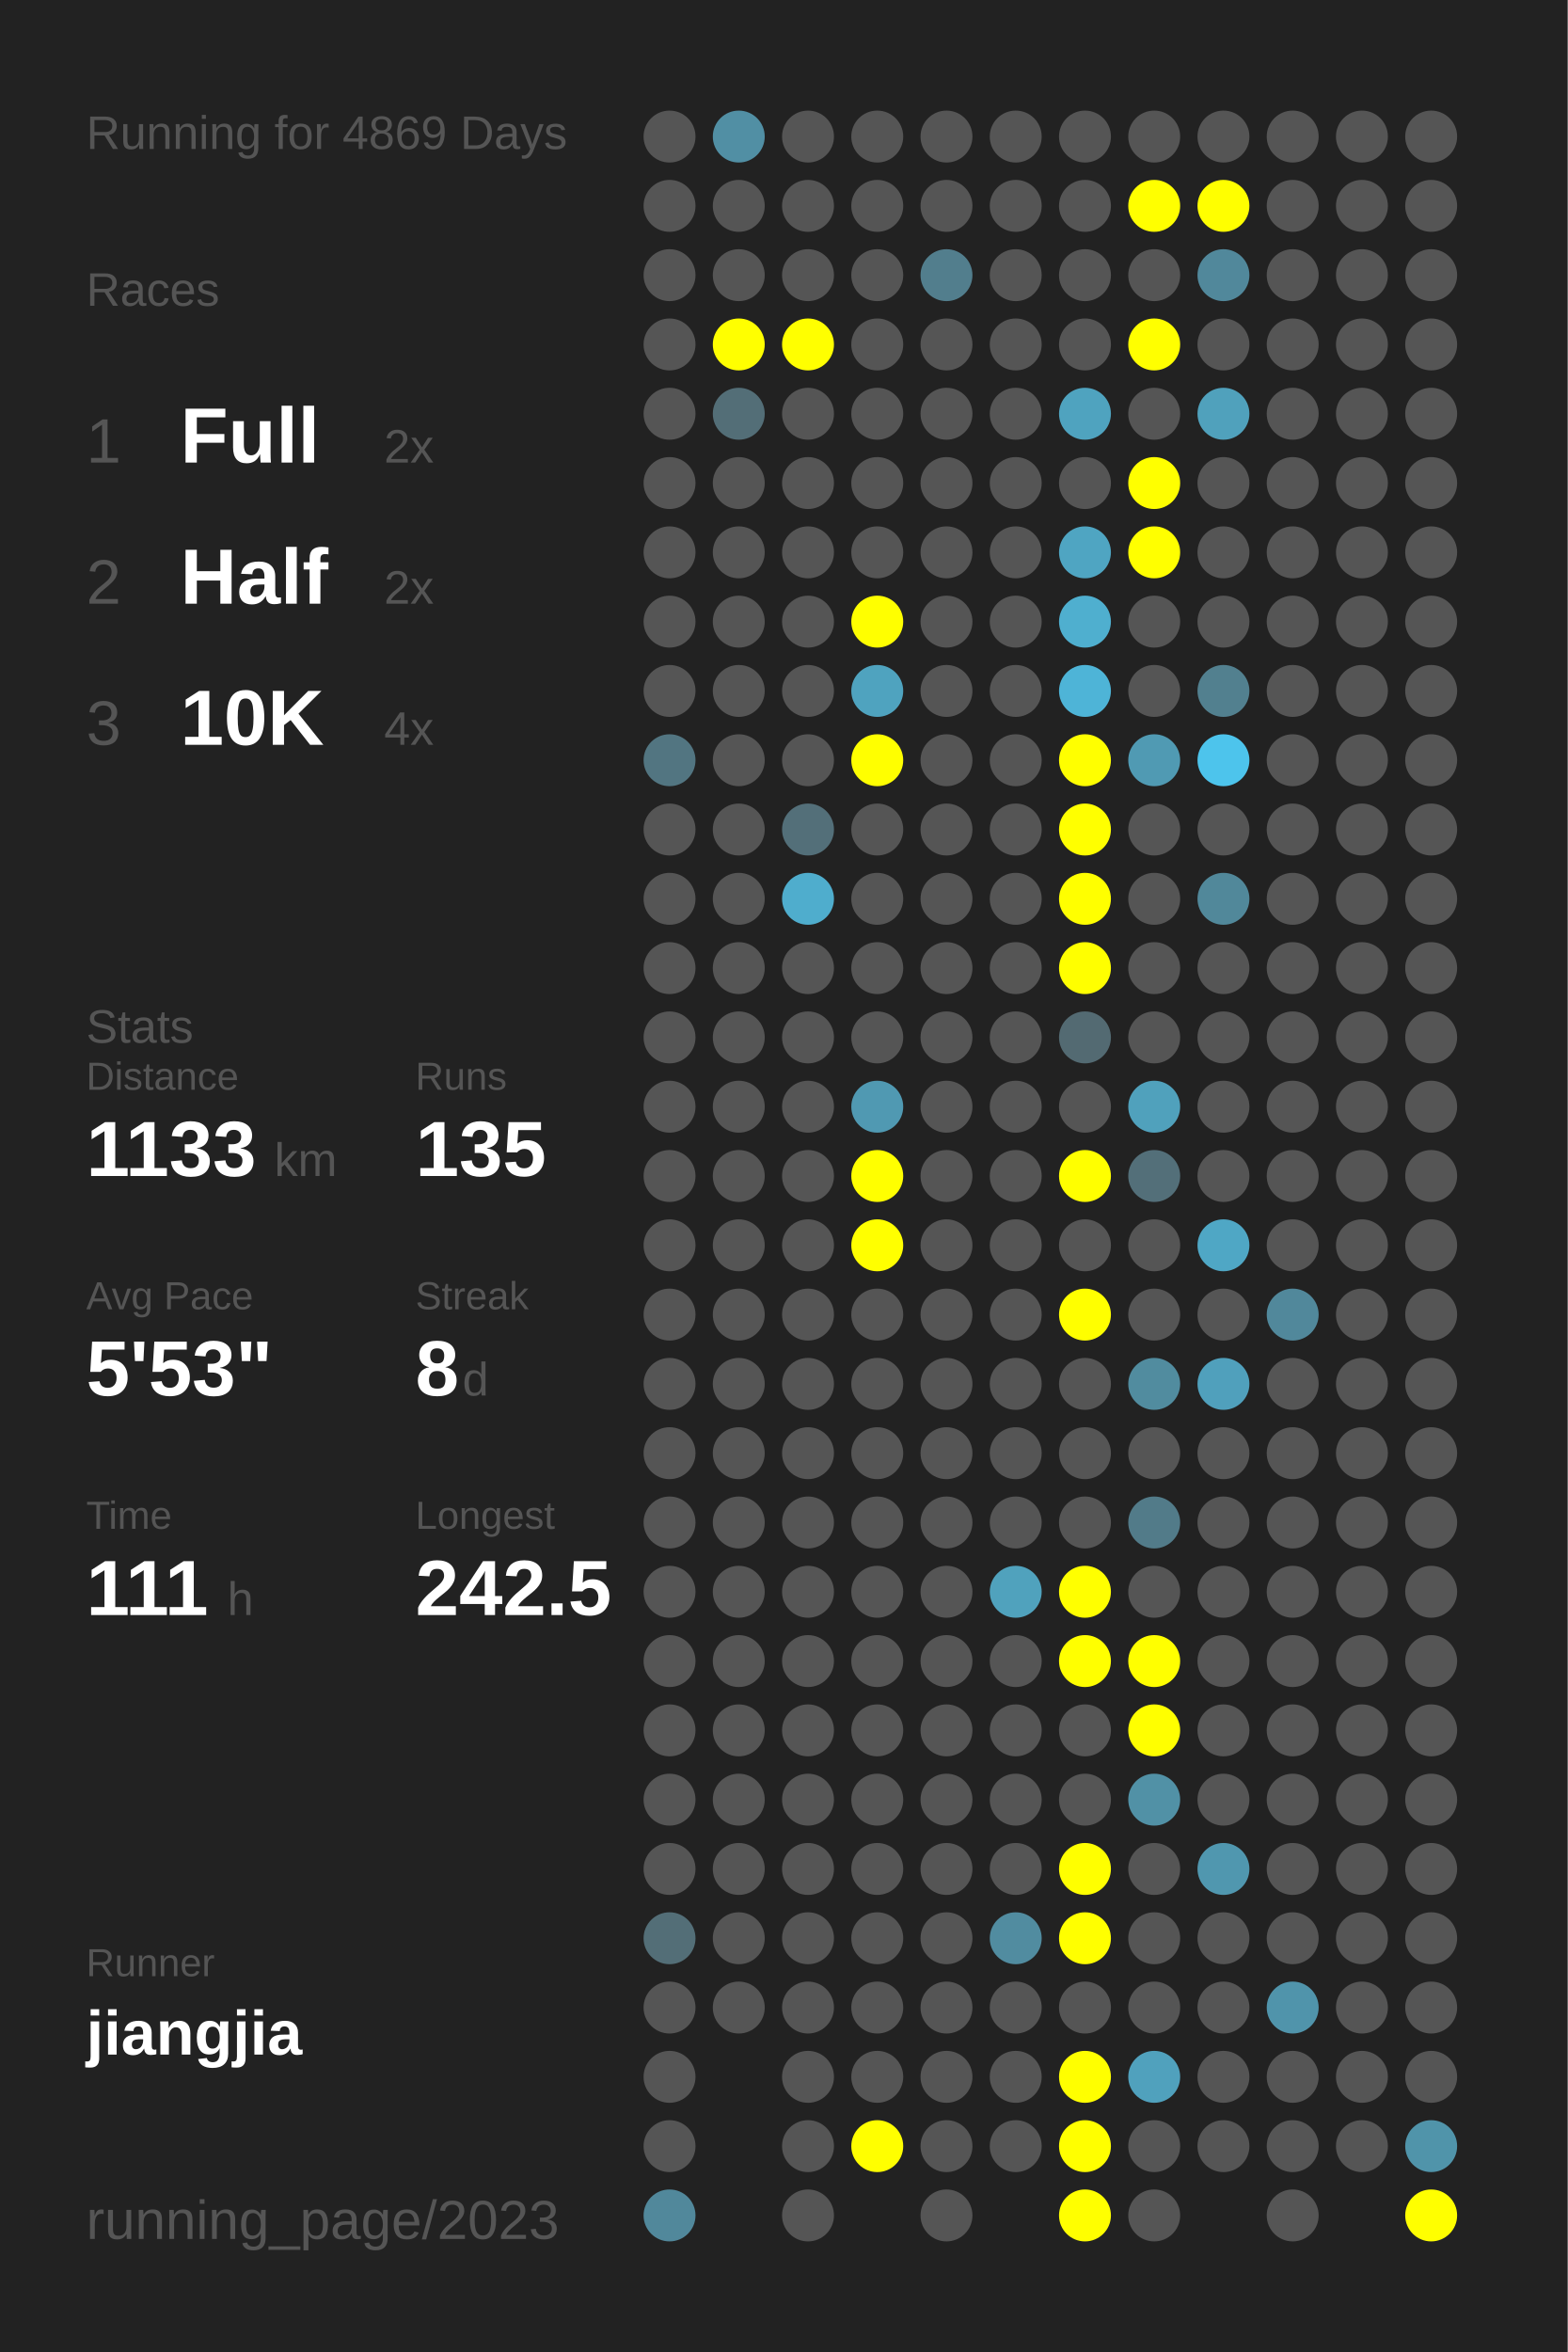
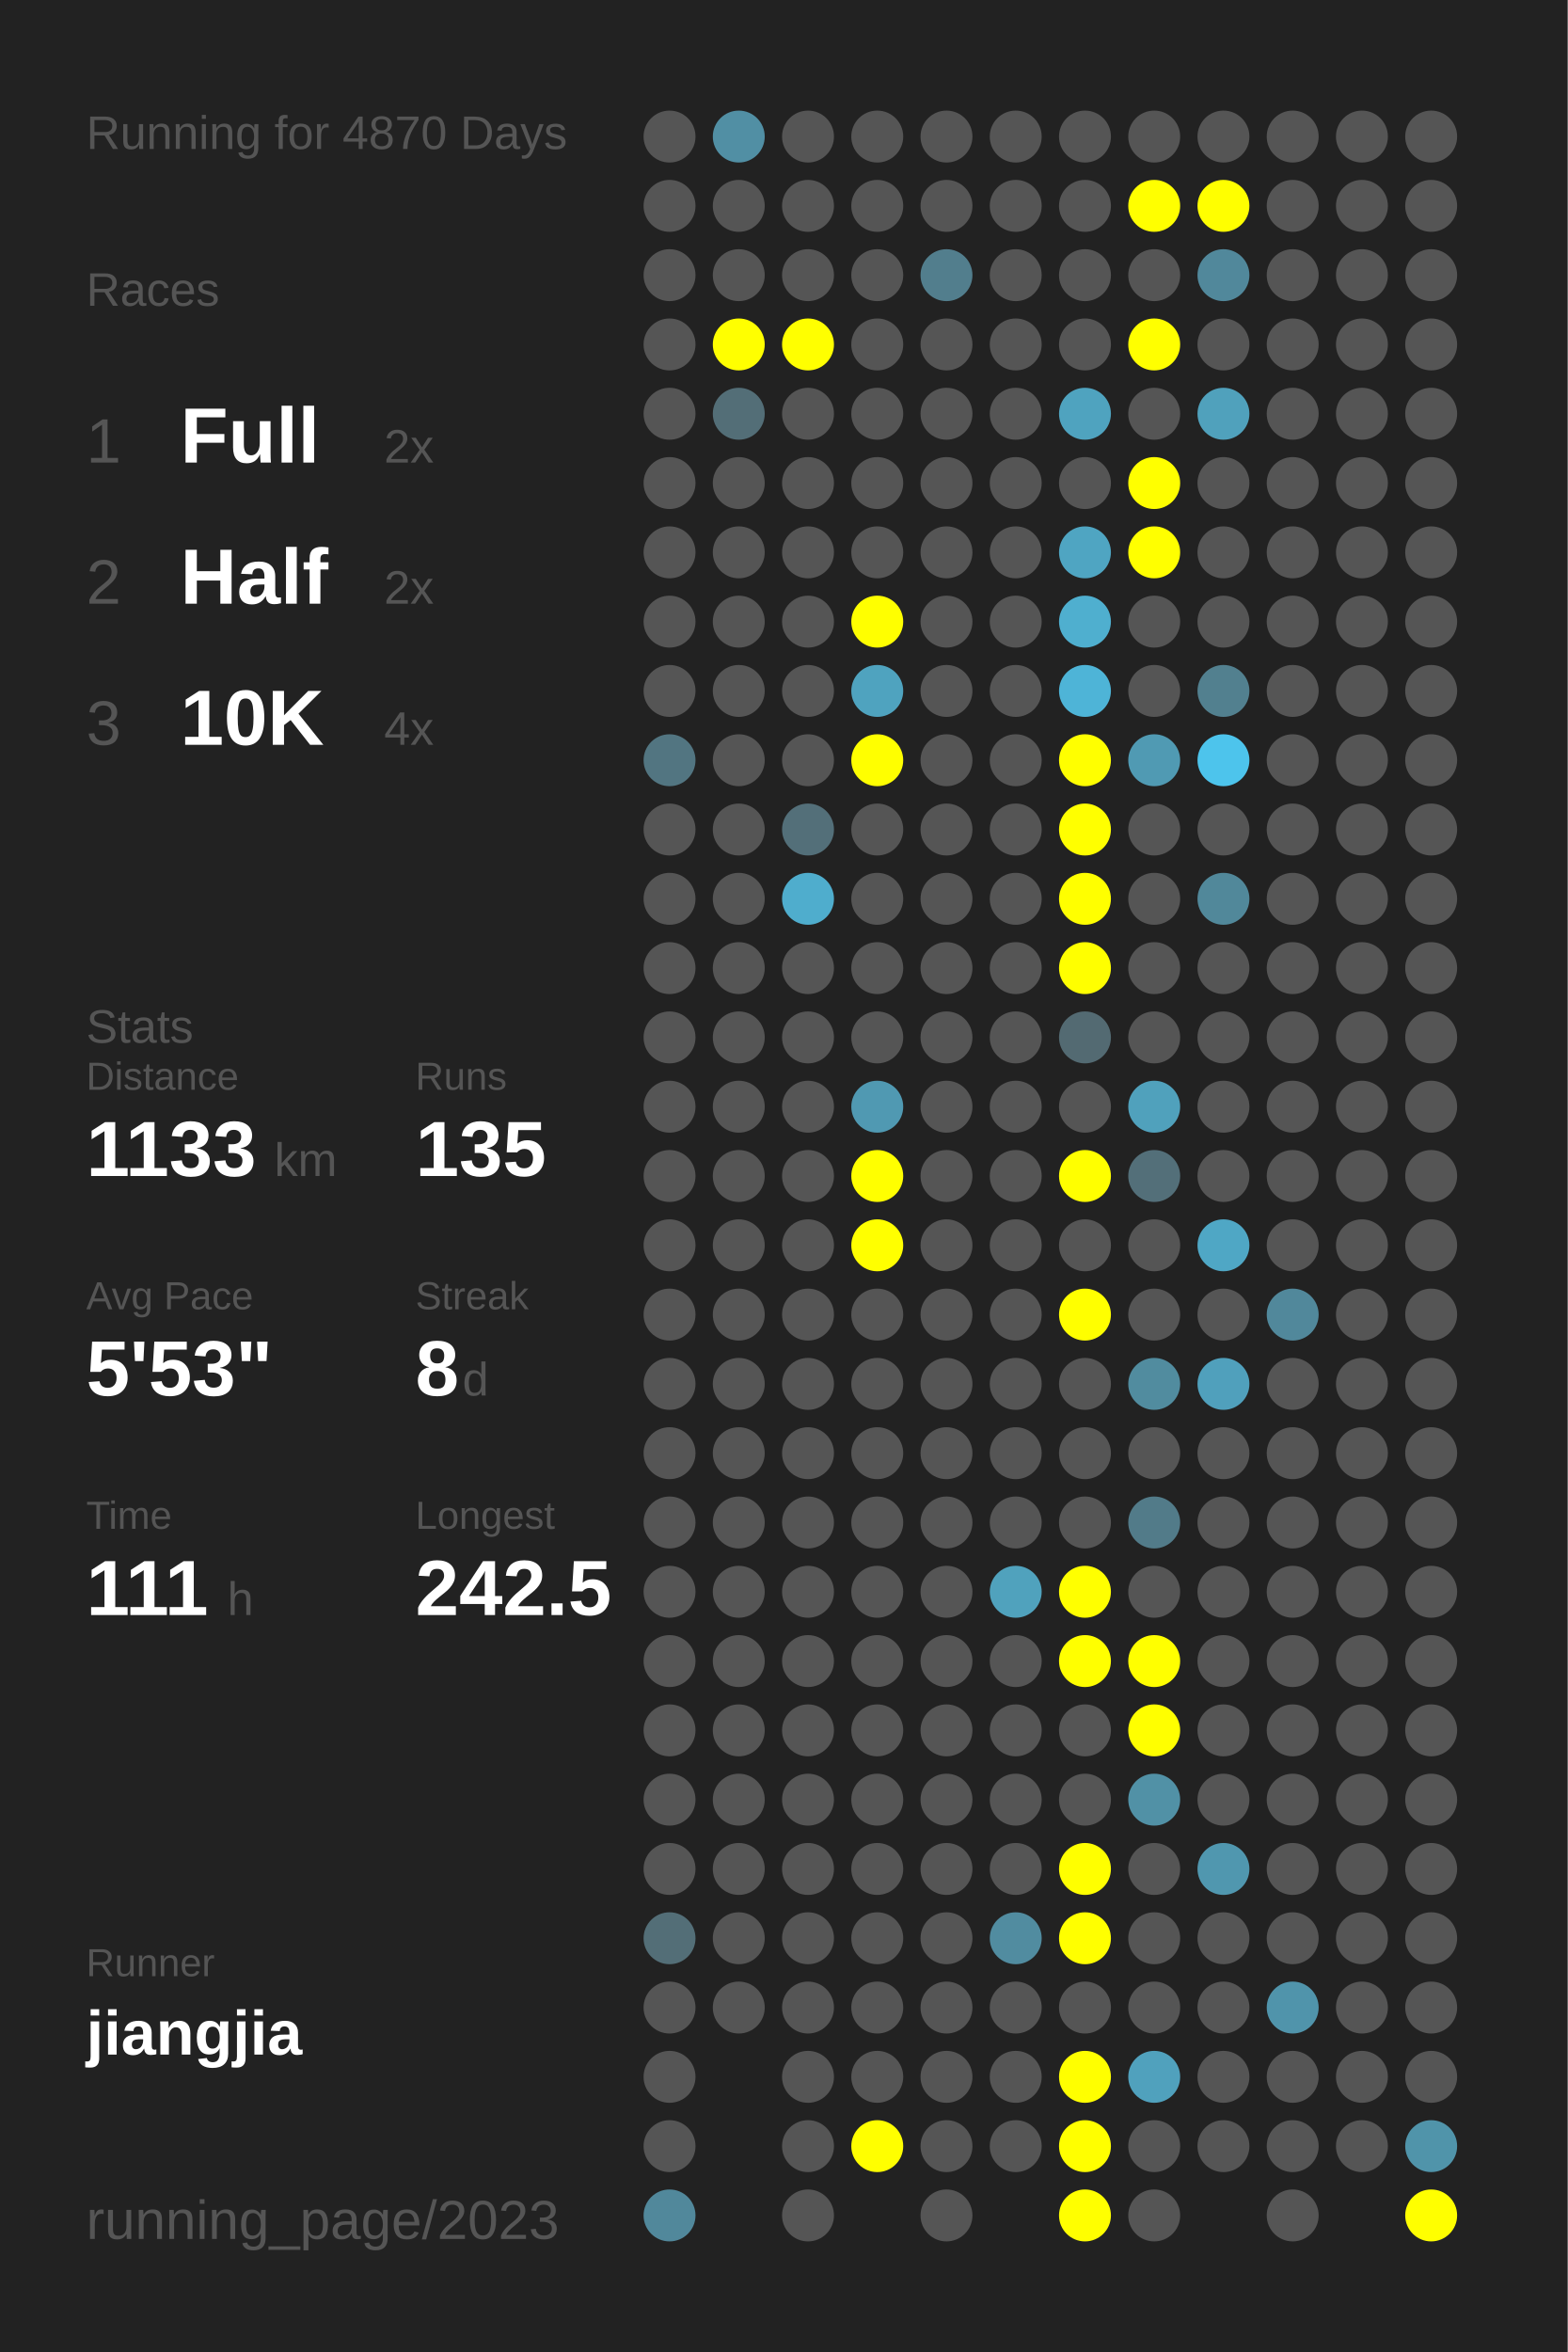
<svg xmlns="http://www.w3.org/2000/svg" baseProfile="full" height="300mm" version="1.1" viewBox="0,0,200,300" width="200mm">
  <defs />
  <rect fill="#222222" height="300" width="200" x="0" y="0" />
-   <text fill="#555555" style="font-size:6px; font-family:Arial;" x="11" y="19">Running for 4869 Days</text>
+   <text fill="#555555" style="font-size:6px; font-family:Arial;" x="11" y="19">Running for 4870 Days</text>
  <text fill="#555555" style="font-size:6px; font-family:Arial;" x="11" y="39">Races</text>
  <text fill="#555555" style="font-size:8px; font-family:Arial;" x="11" y="59">1</text>
  <text fill="#FFFFFF" style="font-size:10px; font-family:Arial; font-weight:bold;" x="23" y="59">Full</text>
  <text fill="#555555" style="font-size:6px; font-family:Arial;" x="49" y="59">2x</text>
  <text fill="#555555" style="font-size:8px; font-family:Arial;" x="11" y="77">2</text>
  <text fill="#FFFFFF" style="font-size:10px; font-family:Arial; font-weight:bold;" x="23" y="77">Half</text>
  <text fill="#555555" style="font-size:6px; font-family:Arial;" x="49" y="77">2x</text>
  <text fill="#555555" style="font-size:8px; font-family:Arial;" x="11" y="95">3</text>
  <text fill="#FFFFFF" style="font-size:10px; font-family:Arial; font-weight:bold;" x="23" y="95">10K</text>
  <text fill="#555555" style="font-size:6px; font-family:Arial;" x="49" y="95">4x</text>
  <text fill="#555555" style="font-size:6px; font-family:Arial;" x="11" y="133">Stats</text>
  <text fill="#555555" style="font-size:5px; font-family:Arial;" x="11" y="139">Distance</text>
  <text fill="#FFFFFF" style="font-size:10px; font-family:Arial; font-weight:bold;" x="11" y="150">1133</text>
  <text fill="#555555" style="font-size:6px; font-family:Arial;" x="35" y="150">km</text>
  <text fill="#555555" style="font-size:5px; font-family:Arial;" x="53" y="139">Runs</text>
  <text fill="#FFFFFF" style="font-size:10px; font-family:Arial; font-weight:bold;" x="53" y="150">135</text>
  <text fill="#555555" style="font-size:5px; font-family:Arial;" x="11" y="167">Avg Pace</text>
  <text fill="#FFFFFF" style="font-size:10px; font-family:Arial; font-weight:bold;" x="11" y="178">5'53"</text>
  <text fill="#555555" style="font-size:5px; font-family:Arial;" x="53" y="167">Streak</text>
  <text fill="#FFFFFF" style="font-size:10px; font-family:Arial; font-weight:bold;" x="53" y="178">8</text>
  <text fill="#555555" style="font-size:6px; font-family:Arial;" x="59" y="178">d</text>
  <text fill="#555555" style="font-size:5px; font-family:Arial;" x="11" y="195">Time</text>
  <text fill="#FFFFFF" style="font-size:10px; font-family:Arial; font-weight:bold;" x="11" y="206">111</text>
  <text fill="#555555" style="font-size:6px; font-family:Arial;" x="29" y="206">h</text>
  <text fill="#555555" style="font-size:5px; font-family:Arial;" x="53" y="195">Longest</text>
  <text fill="#FFFFFF" style="font-size:10px; font-family:Arial; font-weight:bold;" x="53" y="206">242.5</text>
  <text fill="#555555" style="font-size:5px; font-family:Arial;" x="11" y="252.065">Runner</text>
  <text fill="#FFFFFF" style="font-size:8px; font-family:Arial; font-weight:bold;" x="11" y="262.065">jiangjia</text>
  <text fill="#555555" style="font-size:7px; font-family:Arial;" x="11" y="285.581">running_page/2023</text>
  <circle cx="85.417" cy="17.419" fill="#555555" r="3.312" />
  <circle cx="85.417" cy="26.258" fill="#555555" r="3.312" />
  <circle cx="85.417" cy="35.097" fill="#555555" r="3.312" />
  <circle cx="85.417" cy="43.935" fill="#555555" r="3.312" />
  <circle cx="85.417" cy="52.774" fill="#555555" r="3.312" />
  <circle cx="85.417" cy="61.613" fill="#555555" r="3.312" />
  <circle cx="85.417" cy="70.452" fill="#555555" r="3.312" />
  <circle cx="85.417" cy="79.29" fill="#555555" r="3.312" />
  <circle cx="85.417" cy="88.129" fill="#555555" r="3.312" />
  <circle cx="85.417" cy="96.968" fill="#527581" r="3.312" />
  <circle cx="85.417" cy="105.806" fill="#555555" r="3.312" />
  <circle cx="85.417" cy="114.645" fill="#555555" r="3.312" />
  <circle cx="85.417" cy="123.484" fill="#555555" r="3.312" />
  <circle cx="85.417" cy="132.323" fill="#555555" r="3.312" />
  <circle cx="85.417" cy="141.161" fill="#555555" r="3.312" />
  <circle cx="85.417" cy="150" fill="#555555" r="3.312" />
  <circle cx="85.417" cy="158.839" fill="#555555" r="3.312" />
  <circle cx="85.417" cy="167.677" fill="#555555" r="3.312" />
  <circle cx="85.417" cy="176.516" fill="#555555" r="3.312" />
  <circle cx="85.417" cy="185.355" fill="#555555" r="3.312" />
  <circle cx="85.417" cy="194.194" fill="#555555" r="3.312" />
  <circle cx="85.417" cy="203.032" fill="#555555" r="3.312" />
  <circle cx="85.417" cy="211.871" fill="#555555" r="3.312" />
  <circle cx="85.417" cy="220.71" fill="#555555" r="3.312" />
  <circle cx="85.417" cy="229.548" fill="#555555" r="3.312" />
  <circle cx="85.417" cy="238.387" fill="#555555" r="3.312" />
  <circle cx="85.417" cy="247.226" fill="#536e77" r="3.312" />
  <circle cx="85.417" cy="256.065" fill="#555555" r="3.312" />
  <circle cx="85.417" cy="264.903" fill="#555555" r="3.312" />
  <circle cx="85.417" cy="273.742" fill="#555555" r="3.312" />
  <circle cx="85.417" cy="282.581" fill="#51889b" r="3.312" />
  <circle cx="94.25" cy="17.419" fill="#518fa4" r="3.312" />
  <circle cx="94.25" cy="26.258" fill="#555555" r="3.312" />
  <circle cx="94.25" cy="35.097" fill="#555555" r="3.312" />
  <circle cx="94.25" cy="43.935" fill="#FFFF00" r="3.312" />
  <circle cx="94.25" cy="52.774" fill="#536e77" r="3.312" />
  <circle cx="94.25" cy="61.613" fill="#555555" r="3.312" />
  <circle cx="94.25" cy="70.452" fill="#555555" r="3.312" />
  <circle cx="94.25" cy="79.29" fill="#555555" r="3.312" />
  <circle cx="94.25" cy="88.129" fill="#555555" r="3.312" />
  <circle cx="94.25" cy="96.968" fill="#555555" r="3.312" />
  <circle cx="94.25" cy="105.806" fill="#555555" r="3.312" />
  <circle cx="94.25" cy="114.645" fill="#555555" r="3.312" />
  <circle cx="94.25" cy="123.484" fill="#555555" r="3.312" />
  <circle cx="94.25" cy="132.323" fill="#555555" r="3.312" />
  <circle cx="94.25" cy="141.161" fill="#555555" r="3.312" />
  <circle cx="94.25" cy="150" fill="#555555" r="3.312" />
  <circle cx="94.25" cy="158.839" fill="#555555" r="3.312" />
  <circle cx="94.25" cy="167.677" fill="#555555" r="3.312" />
  <circle cx="94.25" cy="176.516" fill="#555555" r="3.312" />
  <circle cx="94.25" cy="185.355" fill="#555555" r="3.312" />
  <circle cx="94.25" cy="194.194" fill="#555555" r="3.312" />
  <circle cx="94.25" cy="203.032" fill="#555555" r="3.312" />
  <circle cx="94.25" cy="211.871" fill="#555555" r="3.312" />
  <circle cx="94.25" cy="220.71" fill="#555555" r="3.312" />
  <circle cx="94.25" cy="229.548" fill="#555555" r="3.312" />
  <circle cx="94.25" cy="238.387" fill="#555555" r="3.312" />
  <circle cx="94.25" cy="247.226" fill="#555555" r="3.312" />
  <circle cx="94.25" cy="256.065" fill="#555555" r="3.312" />
  <circle cx="103.083" cy="17.419" fill="#555555" r="3.312" />
  <circle cx="103.083" cy="26.258" fill="#555555" r="3.312" />
  <circle cx="103.083" cy="35.097" fill="#555555" r="3.312" />
  <circle cx="103.083" cy="43.935" fill="#FFFF00" r="3.312" />
  <circle cx="103.083" cy="52.774" fill="#555555" r="3.312" />
  <circle cx="103.083" cy="61.613" fill="#555555" r="3.312" />
  <circle cx="103.083" cy="70.452" fill="#555555" r="3.312" />
  <circle cx="103.083" cy="79.29" fill="#555555" r="3.312" />
  <circle cx="103.083" cy="88.129" fill="#555555" r="3.312" />
  <circle cx="103.083" cy="96.968" fill="#555555" r="3.312" />
  <circle cx="103.083" cy="105.806" fill="#536f79" r="3.312" />
  <circle cx="103.083" cy="114.645" fill="#4fadcd" r="3.312" />
  <circle cx="103.083" cy="123.484" fill="#555555" r="3.312" />
  <circle cx="103.083" cy="132.323" fill="#555555" r="3.312" />
  <circle cx="103.083" cy="141.161" fill="#555555" r="3.312" />
  <circle cx="103.083" cy="150" fill="#555555" r="3.312" />
  <circle cx="103.083" cy="158.839" fill="#555555" r="3.312" />
  <circle cx="103.083" cy="167.677" fill="#555555" r="3.312" />
  <circle cx="103.083" cy="176.516" fill="#555555" r="3.312" />
  <circle cx="103.083" cy="185.355" fill="#555555" r="3.312" />
  <circle cx="103.083" cy="194.194" fill="#555555" r="3.312" />
  <circle cx="103.083" cy="203.032" fill="#555555" r="3.312" />
  <circle cx="103.083" cy="211.871" fill="#555555" r="3.312" />
  <circle cx="103.083" cy="220.71" fill="#555555" r="3.312" />
  <circle cx="103.083" cy="229.548" fill="#555555" r="3.312" />
  <circle cx="103.083" cy="238.387" fill="#555555" r="3.312" />
  <circle cx="103.083" cy="247.226" fill="#555555" r="3.312" />
  <circle cx="103.083" cy="256.065" fill="#555555" r="3.312" />
  <circle cx="103.083" cy="264.903" fill="#555555" r="3.312" />
  <circle cx="103.083" cy="273.742" fill="#555555" r="3.312" />
  <circle cx="103.083" cy="282.581" fill="#555555" r="3.312" />
  <circle cx="111.917" cy="17.419" fill="#555555" r="3.312" />
  <circle cx="111.917" cy="26.258" fill="#555555" r="3.312" />
  <circle cx="111.917" cy="35.097" fill="#555555" r="3.312" />
  <circle cx="111.917" cy="43.935" fill="#555555" r="3.312" />
  <circle cx="111.917" cy="52.774" fill="#555555" r="3.312" />
  <circle cx="111.917" cy="61.613" fill="#555555" r="3.312" />
  <circle cx="111.917" cy="70.452" fill="#555555" r="3.312" />
  <circle cx="111.917" cy="79.29" fill="#FFFF00" r="3.312" />
  <circle cx="111.917" cy="88.129" fill="#4fa3bf" r="3.312" />
  <circle cx="111.917" cy="96.968" fill="#FFFF00" r="3.312" />
  <circle cx="111.917" cy="105.806" fill="#555555" r="3.312" />
  <circle cx="111.917" cy="114.645" fill="#555555" r="3.312" />
  <circle cx="111.917" cy="123.484" fill="#555555" r="3.312" />
  <circle cx="111.917" cy="132.323" fill="#555555" r="3.312" />
  <circle cx="111.917" cy="141.161" fill="#5099b2" r="3.312" />
  <circle cx="111.917" cy="150" fill="#FFFF00" r="3.312" />
  <circle cx="111.917" cy="158.839" fill="#FFFF00" r="3.312" />
  <circle cx="111.917" cy="167.677" fill="#555555" r="3.312" />
  <circle cx="111.917" cy="176.516" fill="#555555" r="3.312" />
  <circle cx="111.917" cy="185.355" fill="#555555" r="3.312" />
  <circle cx="111.917" cy="194.194" fill="#555555" r="3.312" />
  <circle cx="111.917" cy="203.032" fill="#555555" r="3.312" />
  <circle cx="111.917" cy="211.871" fill="#555555" r="3.312" />
  <circle cx="111.917" cy="220.71" fill="#555555" r="3.312" />
  <circle cx="111.917" cy="229.548" fill="#555555" r="3.312" />
  <circle cx="111.917" cy="238.387" fill="#555555" r="3.312" />
  <circle cx="111.917" cy="247.226" fill="#555555" r="3.312" />
  <circle cx="111.917" cy="256.065" fill="#555555" r="3.312" />
  <circle cx="111.917" cy="264.903" fill="#555555" r="3.312" />
  <circle cx="111.917" cy="273.742" fill="#FFFF00" r="3.312" />
  <circle cx="120.75" cy="17.419" fill="#555555" r="3.312" />
  <circle cx="120.75" cy="26.258" fill="#555555" r="3.312" />
  <circle cx="120.75" cy="35.097" fill="#527e8d" r="3.312" />
  <circle cx="120.75" cy="43.935" fill="#555555" r="3.312" />
  <circle cx="120.75" cy="52.774" fill="#555555" r="3.312" />
  <circle cx="120.75" cy="61.613" fill="#555555" r="3.312" />
  <circle cx="120.75" cy="70.452" fill="#555555" r="3.312" />
  <circle cx="120.75" cy="79.29" fill="#555555" r="3.312" />
  <circle cx="120.75" cy="88.129" fill="#555555" r="3.312" />
  <circle cx="120.75" cy="96.968" fill="#555555" r="3.312" />
  <circle cx="120.75" cy="105.806" fill="#555555" r="3.312" />
  <circle cx="120.75" cy="114.645" fill="#555555" r="3.312" />
  <circle cx="120.75" cy="123.484" fill="#555555" r="3.312" />
  <circle cx="120.75" cy="132.323" fill="#555555" r="3.312" />
  <circle cx="120.75" cy="141.161" fill="#555555" r="3.312" />
  <circle cx="120.75" cy="150" fill="#555555" r="3.312" />
  <circle cx="120.75" cy="158.839" fill="#555555" r="3.312" />
  <circle cx="120.75" cy="167.677" fill="#555555" r="3.312" />
  <circle cx="120.75" cy="176.516" fill="#555555" r="3.312" />
  <circle cx="120.75" cy="185.355" fill="#555555" r="3.312" />
  <circle cx="120.75" cy="194.194" fill="#555555" r="3.312" />
  <circle cx="120.75" cy="203.032" fill="#555555" r="3.312" />
  <circle cx="120.75" cy="211.871" fill="#555555" r="3.312" />
  <circle cx="120.75" cy="220.71" fill="#555555" r="3.312" />
  <circle cx="120.75" cy="229.548" fill="#555555" r="3.312" />
  <circle cx="120.75" cy="238.387" fill="#555555" r="3.312" />
  <circle cx="120.75" cy="247.226" fill="#555555" r="3.312" />
  <circle cx="120.75" cy="256.065" fill="#555555" r="3.312" />
  <circle cx="120.75" cy="264.903" fill="#555555" r="3.312" />
  <circle cx="120.75" cy="273.742" fill="#555555" r="3.312" />
  <circle cx="120.75" cy="282.581" fill="#555555" r="3.312" />
  <circle cx="129.583" cy="17.419" fill="#555555" r="3.312" />
  <circle cx="129.583" cy="26.258" fill="#555555" r="3.312" />
  <circle cx="129.583" cy="35.097" fill="#555555" r="3.312" />
  <circle cx="129.583" cy="43.935" fill="#555555" r="3.312" />
  <circle cx="129.583" cy="52.774" fill="#555555" r="3.312" />
  <circle cx="129.583" cy="61.613" fill="#555555" r="3.312" />
  <circle cx="129.583" cy="70.452" fill="#555555" r="3.312" />
  <circle cx="129.583" cy="79.29" fill="#555555" r="3.312" />
  <circle cx="129.583" cy="88.129" fill="#555555" r="3.312" />
  <circle cx="129.583" cy="96.968" fill="#555555" r="3.312" />
  <circle cx="129.583" cy="105.806" fill="#555555" r="3.312" />
  <circle cx="129.583" cy="114.645" fill="#555555" r="3.312" />
  <circle cx="129.583" cy="123.484" fill="#555555" r="3.312" />
  <circle cx="129.583" cy="132.323" fill="#555555" r="3.312" />
  <circle cx="129.583" cy="141.161" fill="#555555" r="3.312" />
  <circle cx="129.583" cy="150" fill="#555555" r="3.312" />
  <circle cx="129.583" cy="158.839" fill="#555555" r="3.312" />
  <circle cx="129.583" cy="167.677" fill="#555555" r="3.312" />
  <circle cx="129.583" cy="176.516" fill="#555555" r="3.312" />
  <circle cx="129.583" cy="185.355" fill="#555555" r="3.312" />
  <circle cx="129.583" cy="194.194" fill="#555555" r="3.312" />
  <circle cx="129.583" cy="203.032" fill="#50a2bd" r="3.312" />
  <circle cx="129.583" cy="211.871" fill="#555555" r="3.312" />
  <circle cx="129.583" cy="220.71" fill="#555555" r="3.312" />
  <circle cx="129.583" cy="229.548" fill="#555555" r="3.312" />
  <circle cx="129.583" cy="238.387" fill="#555555" r="3.312" />
  <circle cx="129.583" cy="247.226" fill="#518ca0" r="3.312" />
  <circle cx="129.583" cy="256.065" fill="#555555" r="3.312" />
  <circle cx="129.583" cy="264.903" fill="#555555" r="3.312" />
  <circle cx="129.583" cy="273.742" fill="#555555" r="3.312" />
  <circle cx="138.417" cy="17.419" fill="#555555" r="3.312" />
  <circle cx="138.417" cy="26.258" fill="#555555" r="3.312" />
  <circle cx="138.417" cy="35.097" fill="#555555" r="3.312" />
  <circle cx="138.417" cy="43.935" fill="#555555" r="3.312" />
  <circle cx="138.417" cy="52.774" fill="#4fa3bf" r="3.312" />
  <circle cx="138.417" cy="61.613" fill="#555555" r="3.312" />
  <circle cx="138.417" cy="70.452" fill="#4fa5c2" r="3.312" />
  <circle cx="138.417" cy="79.29" fill="#4fafcf" r="3.312" />
  <circle cx="138.417" cy="88.129" fill="#4eb4d7" r="3.312" />
  <circle cx="138.417" cy="96.968" fill="#FFFF00" r="3.312" />
  <circle cx="138.417" cy="105.806" fill="#FFFF00" r="3.312" />
  <circle cx="138.417" cy="114.645" fill="#FFFF00" r="3.312" />
  <circle cx="138.417" cy="123.484" fill="#FFFF00" r="3.312" />
  <circle cx="138.417" cy="132.323" fill="#536a72" r="3.312" />
  <circle cx="138.417" cy="141.161" fill="#555555" r="3.312" />
  <circle cx="138.417" cy="150" fill="#FFFF00" r="3.312" />
  <circle cx="138.417" cy="158.839" fill="#555555" r="3.312" />
  <circle cx="138.417" cy="167.677" fill="#FFFF00" r="3.312" />
  <circle cx="138.417" cy="176.516" fill="#555555" r="3.312" />
  <circle cx="138.417" cy="185.355" fill="#555555" r="3.312" />
  <circle cx="138.417" cy="194.194" fill="#555555" r="3.312" />
  <circle cx="138.417" cy="203.032" fill="#FFFF00" r="3.312" />
  <circle cx="138.417" cy="211.871" fill="#FFFF00" r="3.312" />
  <circle cx="138.417" cy="220.71" fill="#555555" r="3.312" />
  <circle cx="138.417" cy="229.548" fill="#555555" r="3.312" />
  <circle cx="138.417" cy="238.387" fill="#FFFF00" r="3.312" />
  <circle cx="138.417" cy="247.226" fill="#FFFF00" r="3.312" />
  <circle cx="138.417" cy="256.065" fill="#555555" r="3.312" />
  <circle cx="138.417" cy="264.903" fill="#FFFF00" r="3.312" />
  <circle cx="138.417" cy="273.742" fill="#FFFF00" r="3.312" />
  <circle cx="138.417" cy="282.581" fill="#FFFF00" r="3.312" />
  <circle cx="147.25" cy="17.419" fill="#555555" r="3.312" />
  <circle cx="147.25" cy="26.258" fill="#FFFF00" r="3.312" />
  <circle cx="147.25" cy="35.097" fill="#555555" r="3.312" />
  <circle cx="147.25" cy="43.935" fill="#FFFF00" r="3.312" />
  <circle cx="147.25" cy="52.774" fill="#555555" r="3.312" />
  <circle cx="147.25" cy="61.613" fill="#FFFF00" r="3.312" />
  <circle cx="147.25" cy="70.452" fill="#FFFF00" r="3.312" />
  <circle cx="147.25" cy="79.29" fill="#555555" r="3.312" />
  <circle cx="147.25" cy="88.129" fill="#555555" r="3.312" />
  <circle cx="147.25" cy="96.968" fill="#509ab3" r="3.312" />
  <circle cx="147.25" cy="105.806" fill="#555555" r="3.312" />
  <circle cx="147.25" cy="114.645" fill="#555555" r="3.312" />
  <circle cx="147.25" cy="123.484" fill="#555555" r="3.312" />
  <circle cx="147.25" cy="132.323" fill="#555555" r="3.312" />
  <circle cx="147.25" cy="141.161" fill="#50a1bc" r="3.312" />
  <circle cx="147.25" cy="150" fill="#536f79" r="3.312" />
  <circle cx="147.25" cy="158.839" fill="#555555" r="3.312" />
  <circle cx="147.25" cy="167.677" fill="#555555" r="3.312" />
  <circle cx="147.25" cy="176.516" fill="#518c9f" r="3.312" />
  <circle cx="147.25" cy="185.355" fill="#555555" r="3.312" />
  <circle cx="147.25" cy="194.194" fill="#527b89" r="3.312" />
  <circle cx="147.25" cy="203.032" fill="#555555" r="3.312" />
  <circle cx="147.25" cy="211.871" fill="#FFFF00" r="3.312" />
  <circle cx="147.25" cy="220.71" fill="#FFFF00" r="3.312" />
  <circle cx="147.25" cy="229.548" fill="#5191a6" r="3.312" />
  <circle cx="147.25" cy="238.387" fill="#555555" r="3.312" />
  <circle cx="147.25" cy="247.226" fill="#555555" r="3.312" />
  <circle cx="147.25" cy="256.065" fill="#555555" r="3.312" />
  <circle cx="147.25" cy="264.903" fill="#50a1bd" r="3.312" />
  <circle cx="147.25" cy="273.742" fill="#555555" r="3.312" />
  <circle cx="147.25" cy="282.581" fill="#555555" r="3.312" />
  <circle cx="156.083" cy="17.419" fill="#555555" r="3.312" />
  <circle cx="156.083" cy="26.258" fill="#FFFF00" r="3.312" />
  <circle cx="156.083" cy="35.097" fill="#51889b" r="3.312" />
  <circle cx="156.083" cy="43.935" fill="#555555" r="3.312" />
  <circle cx="156.083" cy="52.774" fill="#50a1bc" r="3.312" />
  <circle cx="156.083" cy="61.613" fill="#555555" r="3.312" />
  <circle cx="156.083" cy="70.452" fill="#555555" r="3.312" />
  <circle cx="156.083" cy="79.29" fill="#555555" r="3.312" />
  <circle cx="156.083" cy="88.129" fill="#52808f" r="3.312" />
  <circle cx="156.083" cy="96.968" fill="#4dc4ec" r="3.312" />
  <circle cx="156.083" cy="105.806" fill="#555555" r="3.312" />
  <circle cx="156.083" cy="114.645" fill="#51889a" r="3.312" />
  <circle cx="156.083" cy="123.484" fill="#555555" r="3.312" />
  <circle cx="156.083" cy="132.323" fill="#555555" r="3.312" />
  <circle cx="156.083" cy="141.161" fill="#555555" r="3.312" />
  <circle cx="156.083" cy="150" fill="#555555" r="3.312" />
  <circle cx="156.083" cy="158.839" fill="#4fa7c5" r="3.312" />
  <circle cx="156.083" cy="167.677" fill="#555555" r="3.312" />
  <circle cx="156.083" cy="176.516" fill="#50a0bc" r="3.312" />
  <circle cx="156.083" cy="185.355" fill="#555555" r="3.312" />
  <circle cx="156.083" cy="194.194" fill="#555555" r="3.312" />
  <circle cx="156.083" cy="203.032" fill="#555555" r="3.312" />
  <circle cx="156.083" cy="211.871" fill="#555555" r="3.312" />
  <circle cx="156.083" cy="220.71" fill="#555555" r="3.312" />
  <circle cx="156.083" cy="229.548" fill="#555555" r="3.312" />
  <circle cx="156.083" cy="238.387" fill="#5097af" r="3.312" />
  <circle cx="156.083" cy="247.226" fill="#555555" r="3.312" />
  <circle cx="156.083" cy="256.065" fill="#555555" r="3.312" />
  <circle cx="156.083" cy="264.903" fill="#555555" r="3.312" />
  <circle cx="156.083" cy="273.742" fill="#555555" r="3.312" />
  <circle cx="164.917" cy="17.419" fill="#555555" r="3.312" />
  <circle cx="164.917" cy="26.258" fill="#555555" r="3.312" />
  <circle cx="164.917" cy="35.097" fill="#555555" r="3.312" />
  <circle cx="164.917" cy="43.935" fill="#555555" r="3.312" />
  <circle cx="164.917" cy="52.774" fill="#555555" r="3.312" />
  <circle cx="164.917" cy="61.613" fill="#555555" r="3.312" />
  <circle cx="164.917" cy="70.452" fill="#555555" r="3.312" />
  <circle cx="164.917" cy="79.29" fill="#555555" r="3.312" />
  <circle cx="164.917" cy="88.129" fill="#555555" r="3.312" />
  <circle cx="164.917" cy="96.968" fill="#555555" r="3.312" />
  <circle cx="164.917" cy="105.806" fill="#555555" r="3.312" />
  <circle cx="164.917" cy="114.645" fill="#555555" r="3.312" />
  <circle cx="164.917" cy="123.484" fill="#555555" r="3.312" />
  <circle cx="164.917" cy="132.323" fill="#555555" r="3.312" />
  <circle cx="164.917" cy="141.161" fill="#555555" r="3.312" />
  <circle cx="164.917" cy="150" fill="#555555" r="3.312" />
  <circle cx="164.917" cy="158.839" fill="#555555" r="3.312" />
  <circle cx="164.917" cy="167.677" fill="#51889b" r="3.312" />
  <circle cx="164.917" cy="176.516" fill="#555555" r="3.312" />
  <circle cx="164.917" cy="185.355" fill="#555555" r="3.312" />
  <circle cx="164.917" cy="194.194" fill="#555555" r="3.312" />
  <circle cx="164.917" cy="203.032" fill="#555555" r="3.312" />
  <circle cx="164.917" cy="211.871" fill="#555555" r="3.312" />
  <circle cx="164.917" cy="220.71" fill="#555555" r="3.312" />
  <circle cx="164.917" cy="229.548" fill="#555555" r="3.312" />
  <circle cx="164.917" cy="238.387" fill="#555555" r="3.312" />
  <circle cx="164.917" cy="247.226" fill="#555555" r="3.312" />
  <circle cx="164.917" cy="256.065" fill="#5094ab" r="3.312" />
  <circle cx="164.917" cy="264.903" fill="#555555" r="3.312" />
  <circle cx="164.917" cy="273.742" fill="#555555" r="3.312" />
  <circle cx="164.917" cy="282.581" fill="#555555" r="3.312" />
  <circle cx="173.75" cy="17.419" fill="#555555" r="3.312" />
  <circle cx="173.75" cy="26.258" fill="#555555" r="3.312" />
  <circle cx="173.75" cy="35.097" fill="#555555" r="3.312" />
  <circle cx="173.75" cy="43.935" fill="#555555" r="3.312" />
  <circle cx="173.75" cy="52.774" fill="#555555" r="3.312" />
  <circle cx="173.75" cy="61.613" fill="#555555" r="3.312" />
  <circle cx="173.75" cy="70.452" fill="#555555" r="3.312" />
  <circle cx="173.75" cy="79.29" fill="#555555" r="3.312" />
  <circle cx="173.75" cy="88.129" fill="#555555" r="3.312" />
  <circle cx="173.75" cy="96.968" fill="#555555" r="3.312" />
  <circle cx="173.75" cy="105.806" fill="#555555" r="3.312" />
  <circle cx="173.75" cy="114.645" fill="#555555" r="3.312" />
  <circle cx="173.75" cy="123.484" fill="#555555" r="3.312" />
  <circle cx="173.75" cy="132.323" fill="#555555" r="3.312" />
  <circle cx="173.75" cy="141.161" fill="#555555" r="3.312" />
  <circle cx="173.75" cy="150" fill="#555555" r="3.312" />
  <circle cx="173.75" cy="158.839" fill="#555555" r="3.312" />
  <circle cx="173.75" cy="167.677" fill="#555555" r="3.312" />
  <circle cx="173.75" cy="176.516" fill="#555555" r="3.312" />
  <circle cx="173.75" cy="185.355" fill="#555555" r="3.312" />
  <circle cx="173.75" cy="194.194" fill="#555555" r="3.312" />
  <circle cx="173.75" cy="203.032" fill="#555555" r="3.312" />
  <circle cx="173.75" cy="211.871" fill="#555555" r="3.312" />
  <circle cx="173.75" cy="220.71" fill="#555555" r="3.312" />
  <circle cx="173.75" cy="229.548" fill="#555555" r="3.312" />
  <circle cx="173.75" cy="238.387" fill="#555555" r="3.312" />
  <circle cx="173.75" cy="247.226" fill="#555555" r="3.312" />
  <circle cx="173.75" cy="256.065" fill="#555555" r="3.312" />
  <circle cx="173.75" cy="264.903" fill="#555555" r="3.312" />
  <circle cx="173.75" cy="273.742" fill="#555555" r="3.312" />
  <circle cx="182.583" cy="17.419" fill="#555555" r="3.312" />
  <circle cx="182.583" cy="26.258" fill="#555555" r="3.312" />
  <circle cx="182.583" cy="35.097" fill="#555555" r="3.312" />
  <circle cx="182.583" cy="43.935" fill="#555555" r="3.312" />
  <circle cx="182.583" cy="52.774" fill="#555555" r="3.312" />
  <circle cx="182.583" cy="61.613" fill="#555555" r="3.312" />
  <circle cx="182.583" cy="70.452" fill="#555555" r="3.312" />
  <circle cx="182.583" cy="79.29" fill="#555555" r="3.312" />
  <circle cx="182.583" cy="88.129" fill="#555555" r="3.312" />
  <circle cx="182.583" cy="96.968" fill="#555555" r="3.312" />
  <circle cx="182.583" cy="105.806" fill="#555555" r="3.312" />
  <circle cx="182.583" cy="114.645" fill="#555555" r="3.312" />
  <circle cx="182.583" cy="123.484" fill="#555555" r="3.312" />
  <circle cx="182.583" cy="132.323" fill="#555555" r="3.312" />
  <circle cx="182.583" cy="141.161" fill="#555555" r="3.312" />
  <circle cx="182.583" cy="150" fill="#555555" r="3.312" />
  <circle cx="182.583" cy="158.839" fill="#555555" r="3.312" />
  <circle cx="182.583" cy="167.677" fill="#555555" r="3.312" />
  <circle cx="182.583" cy="176.516" fill="#555555" r="3.312" />
  <circle cx="182.583" cy="185.355" fill="#555555" r="3.312" />
  <circle cx="182.583" cy="194.194" fill="#555555" r="3.312" />
  <circle cx="182.583" cy="203.032" fill="#555555" r="3.312" />
  <circle cx="182.583" cy="211.871" fill="#555555" r="3.312" />
  <circle cx="182.583" cy="220.71" fill="#555555" r="3.312" />
  <circle cx="182.583" cy="229.548" fill="#555555" r="3.312" />
  <circle cx="182.583" cy="238.387" fill="#555555" r="3.312" />
  <circle cx="182.583" cy="247.226" fill="#555555" r="3.312" />
  <circle cx="182.583" cy="256.065" fill="#555555" r="3.312" />
  <circle cx="182.583" cy="264.903" fill="#555555" r="3.312" />
  <circle cx="182.583" cy="273.742" fill="#5094aa" r="3.312" />
  <circle cx="182.583" cy="282.581" fill="#FFFF00" r="3.312" />
</svg>
